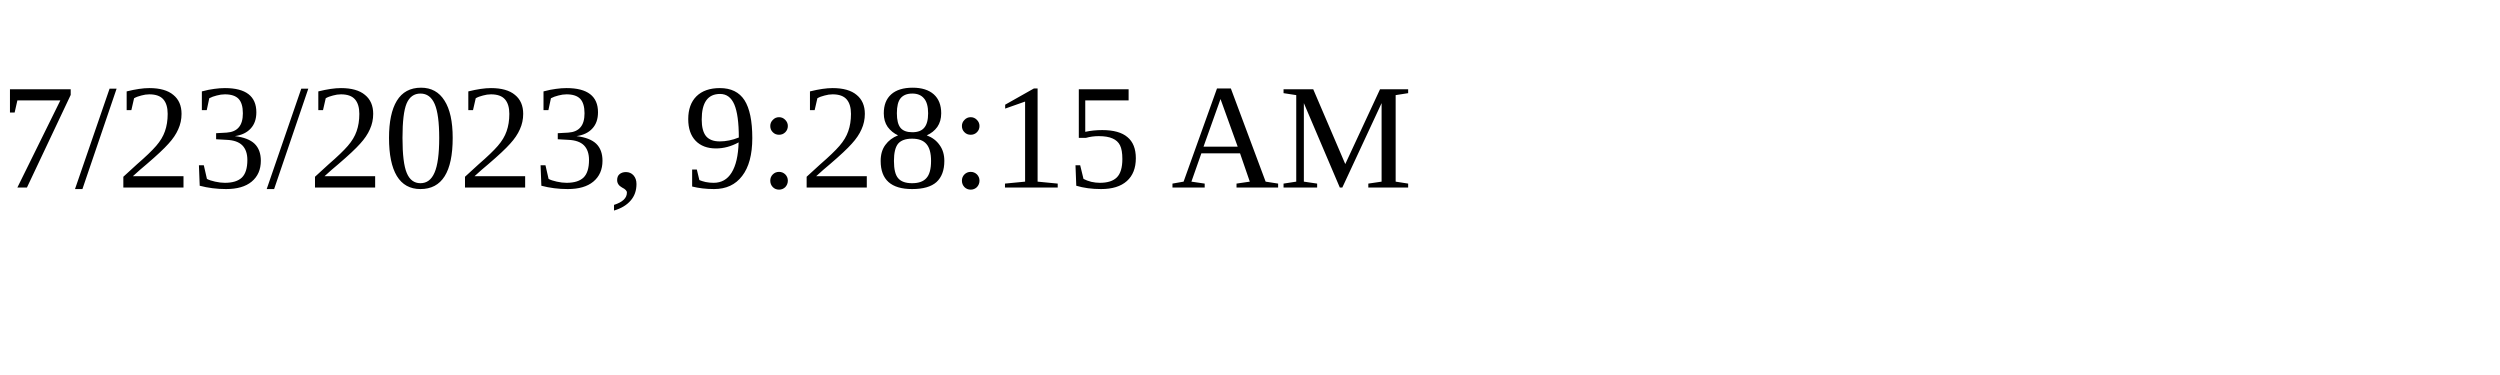
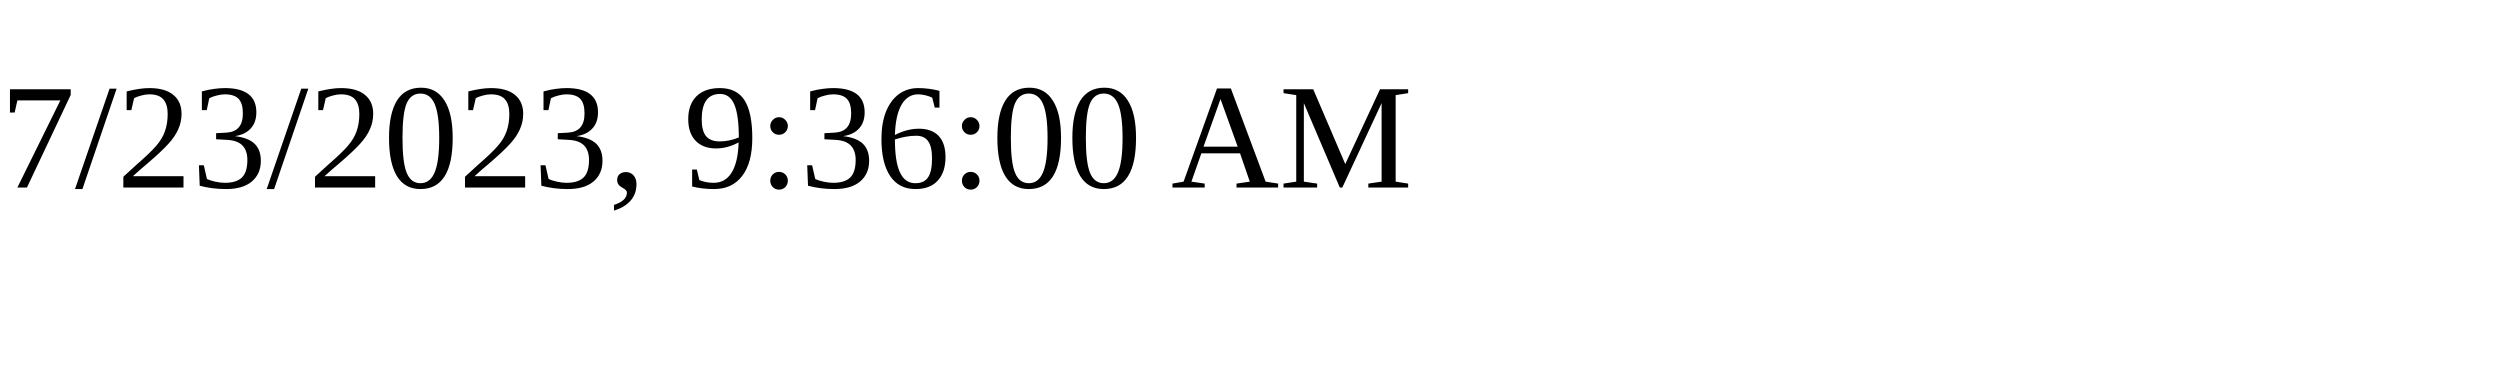
<svg xmlns="http://www.w3.org/2000/svg" height="30" width="200">
-   <text x="0" y="15">7/23/2023, 9:28:15 AM</text>
+   <text x="0" y="15">7/23/2023, 9:36:00 AM</text>
</svg>
